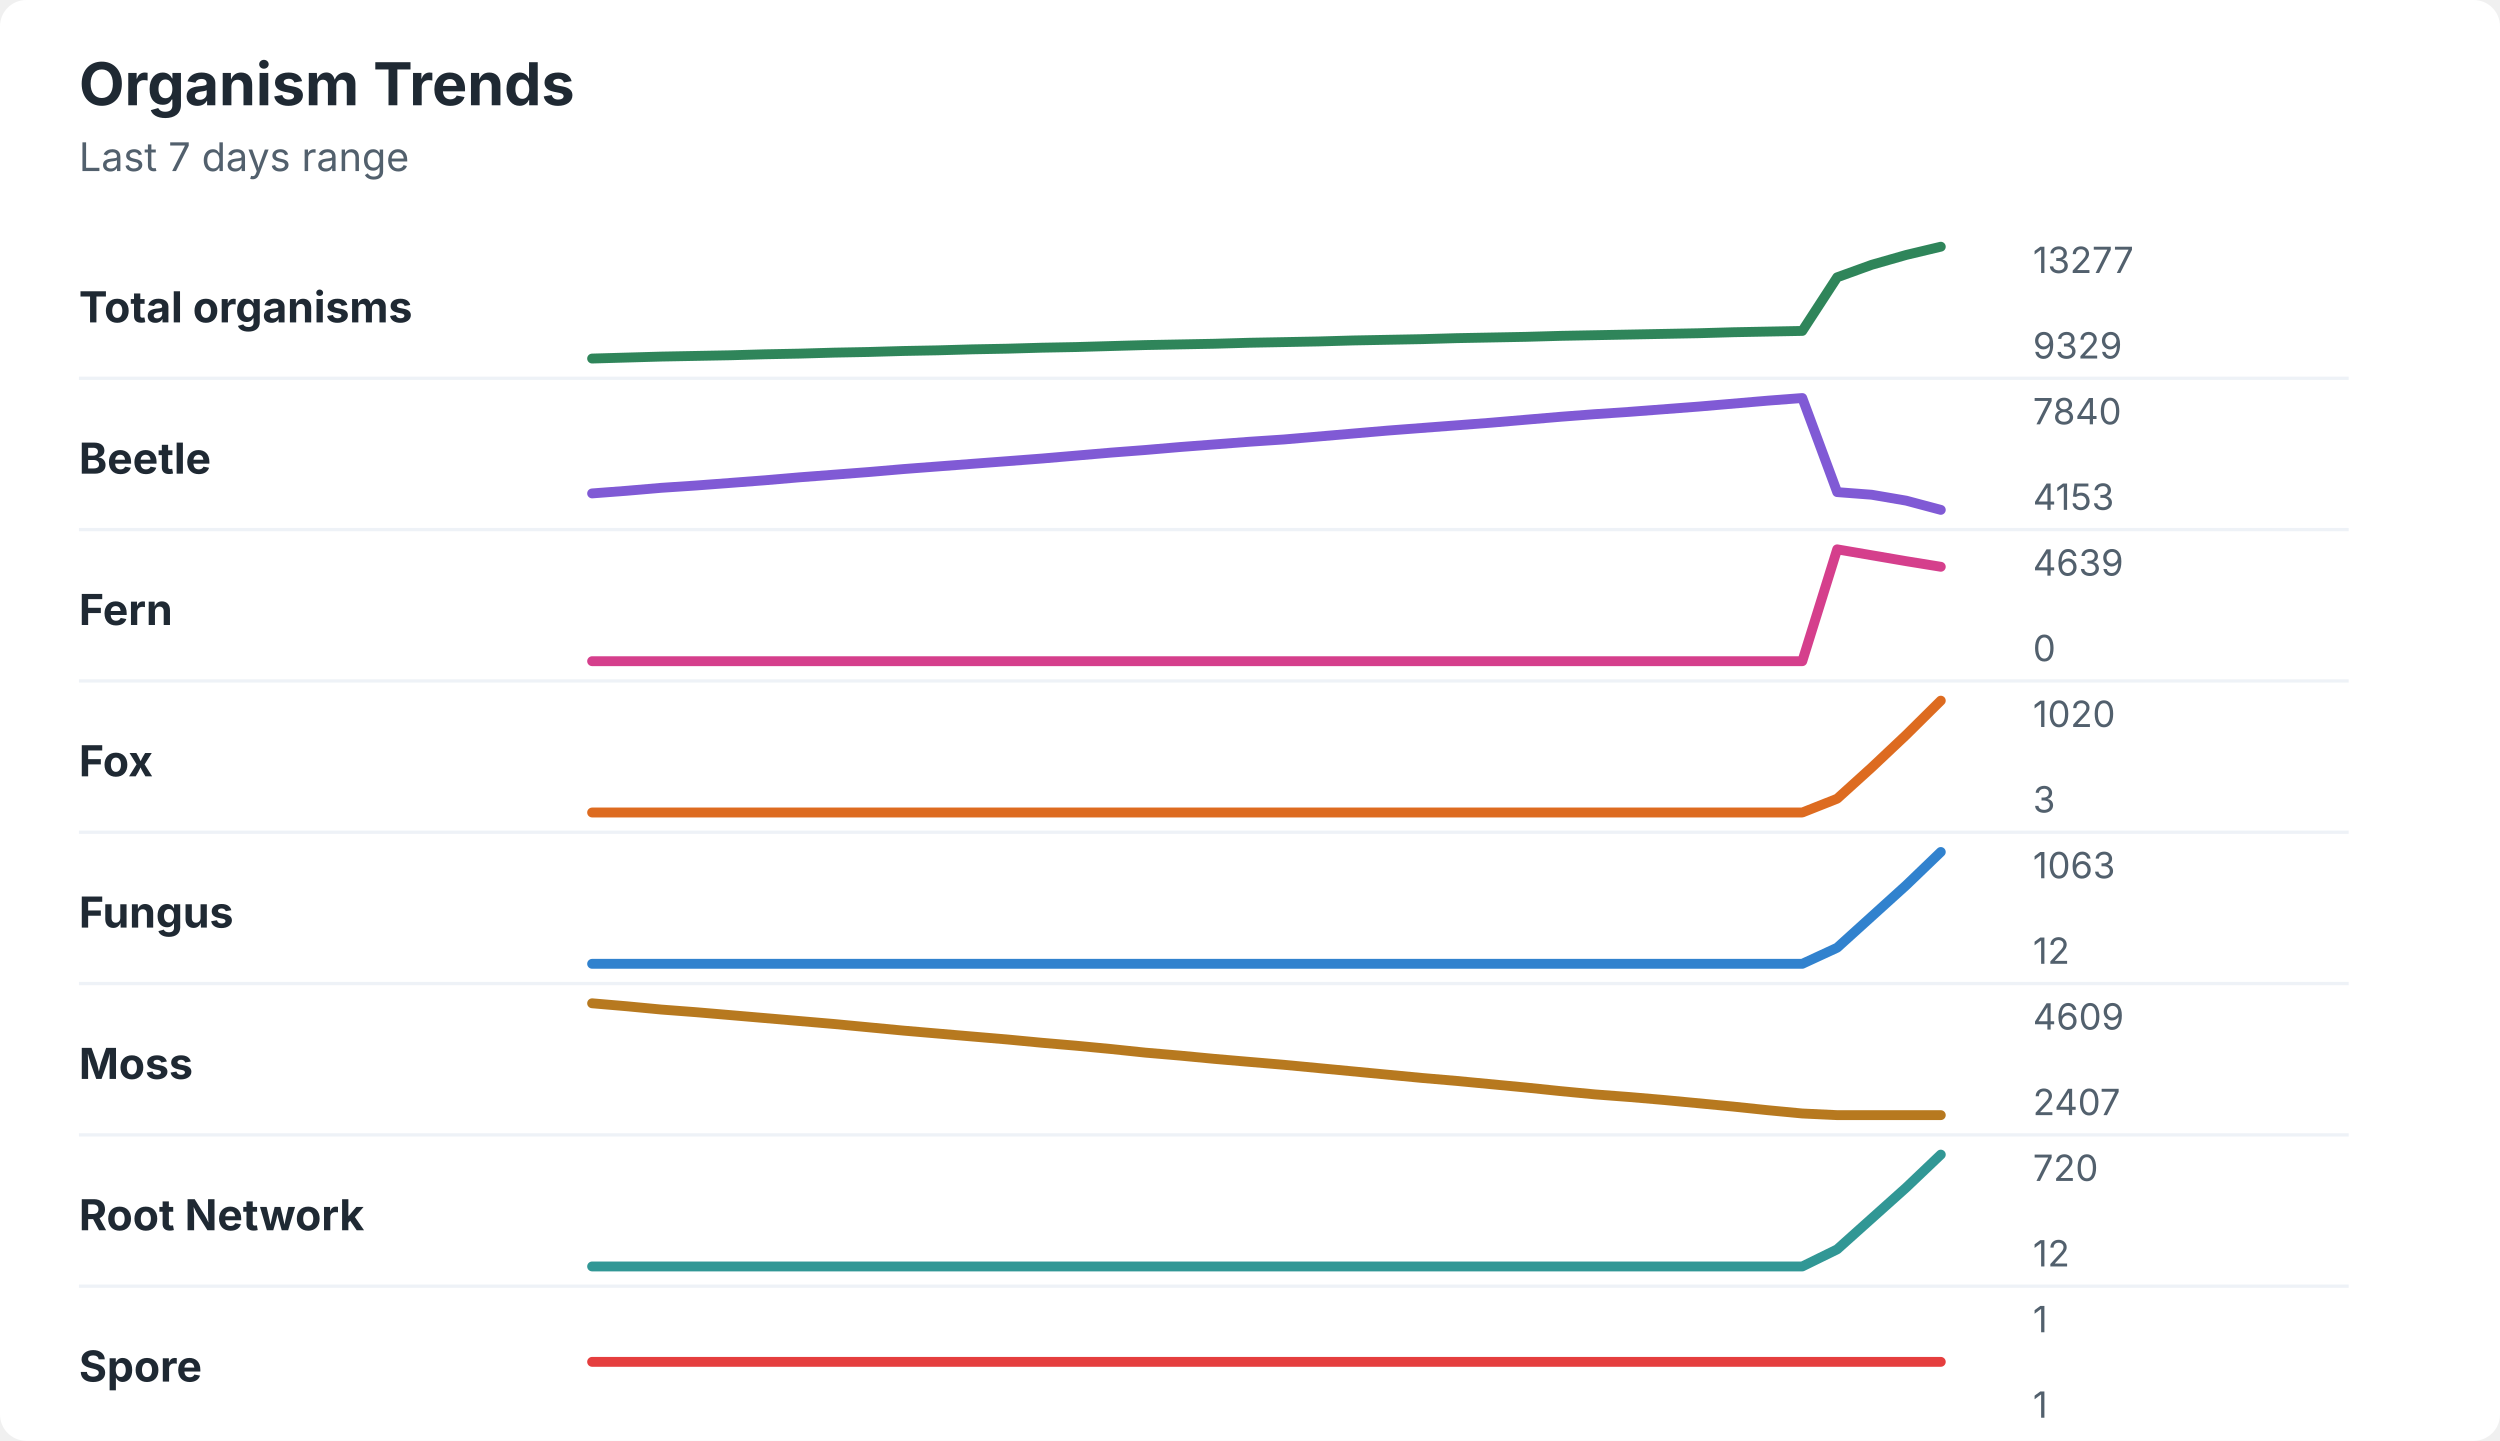
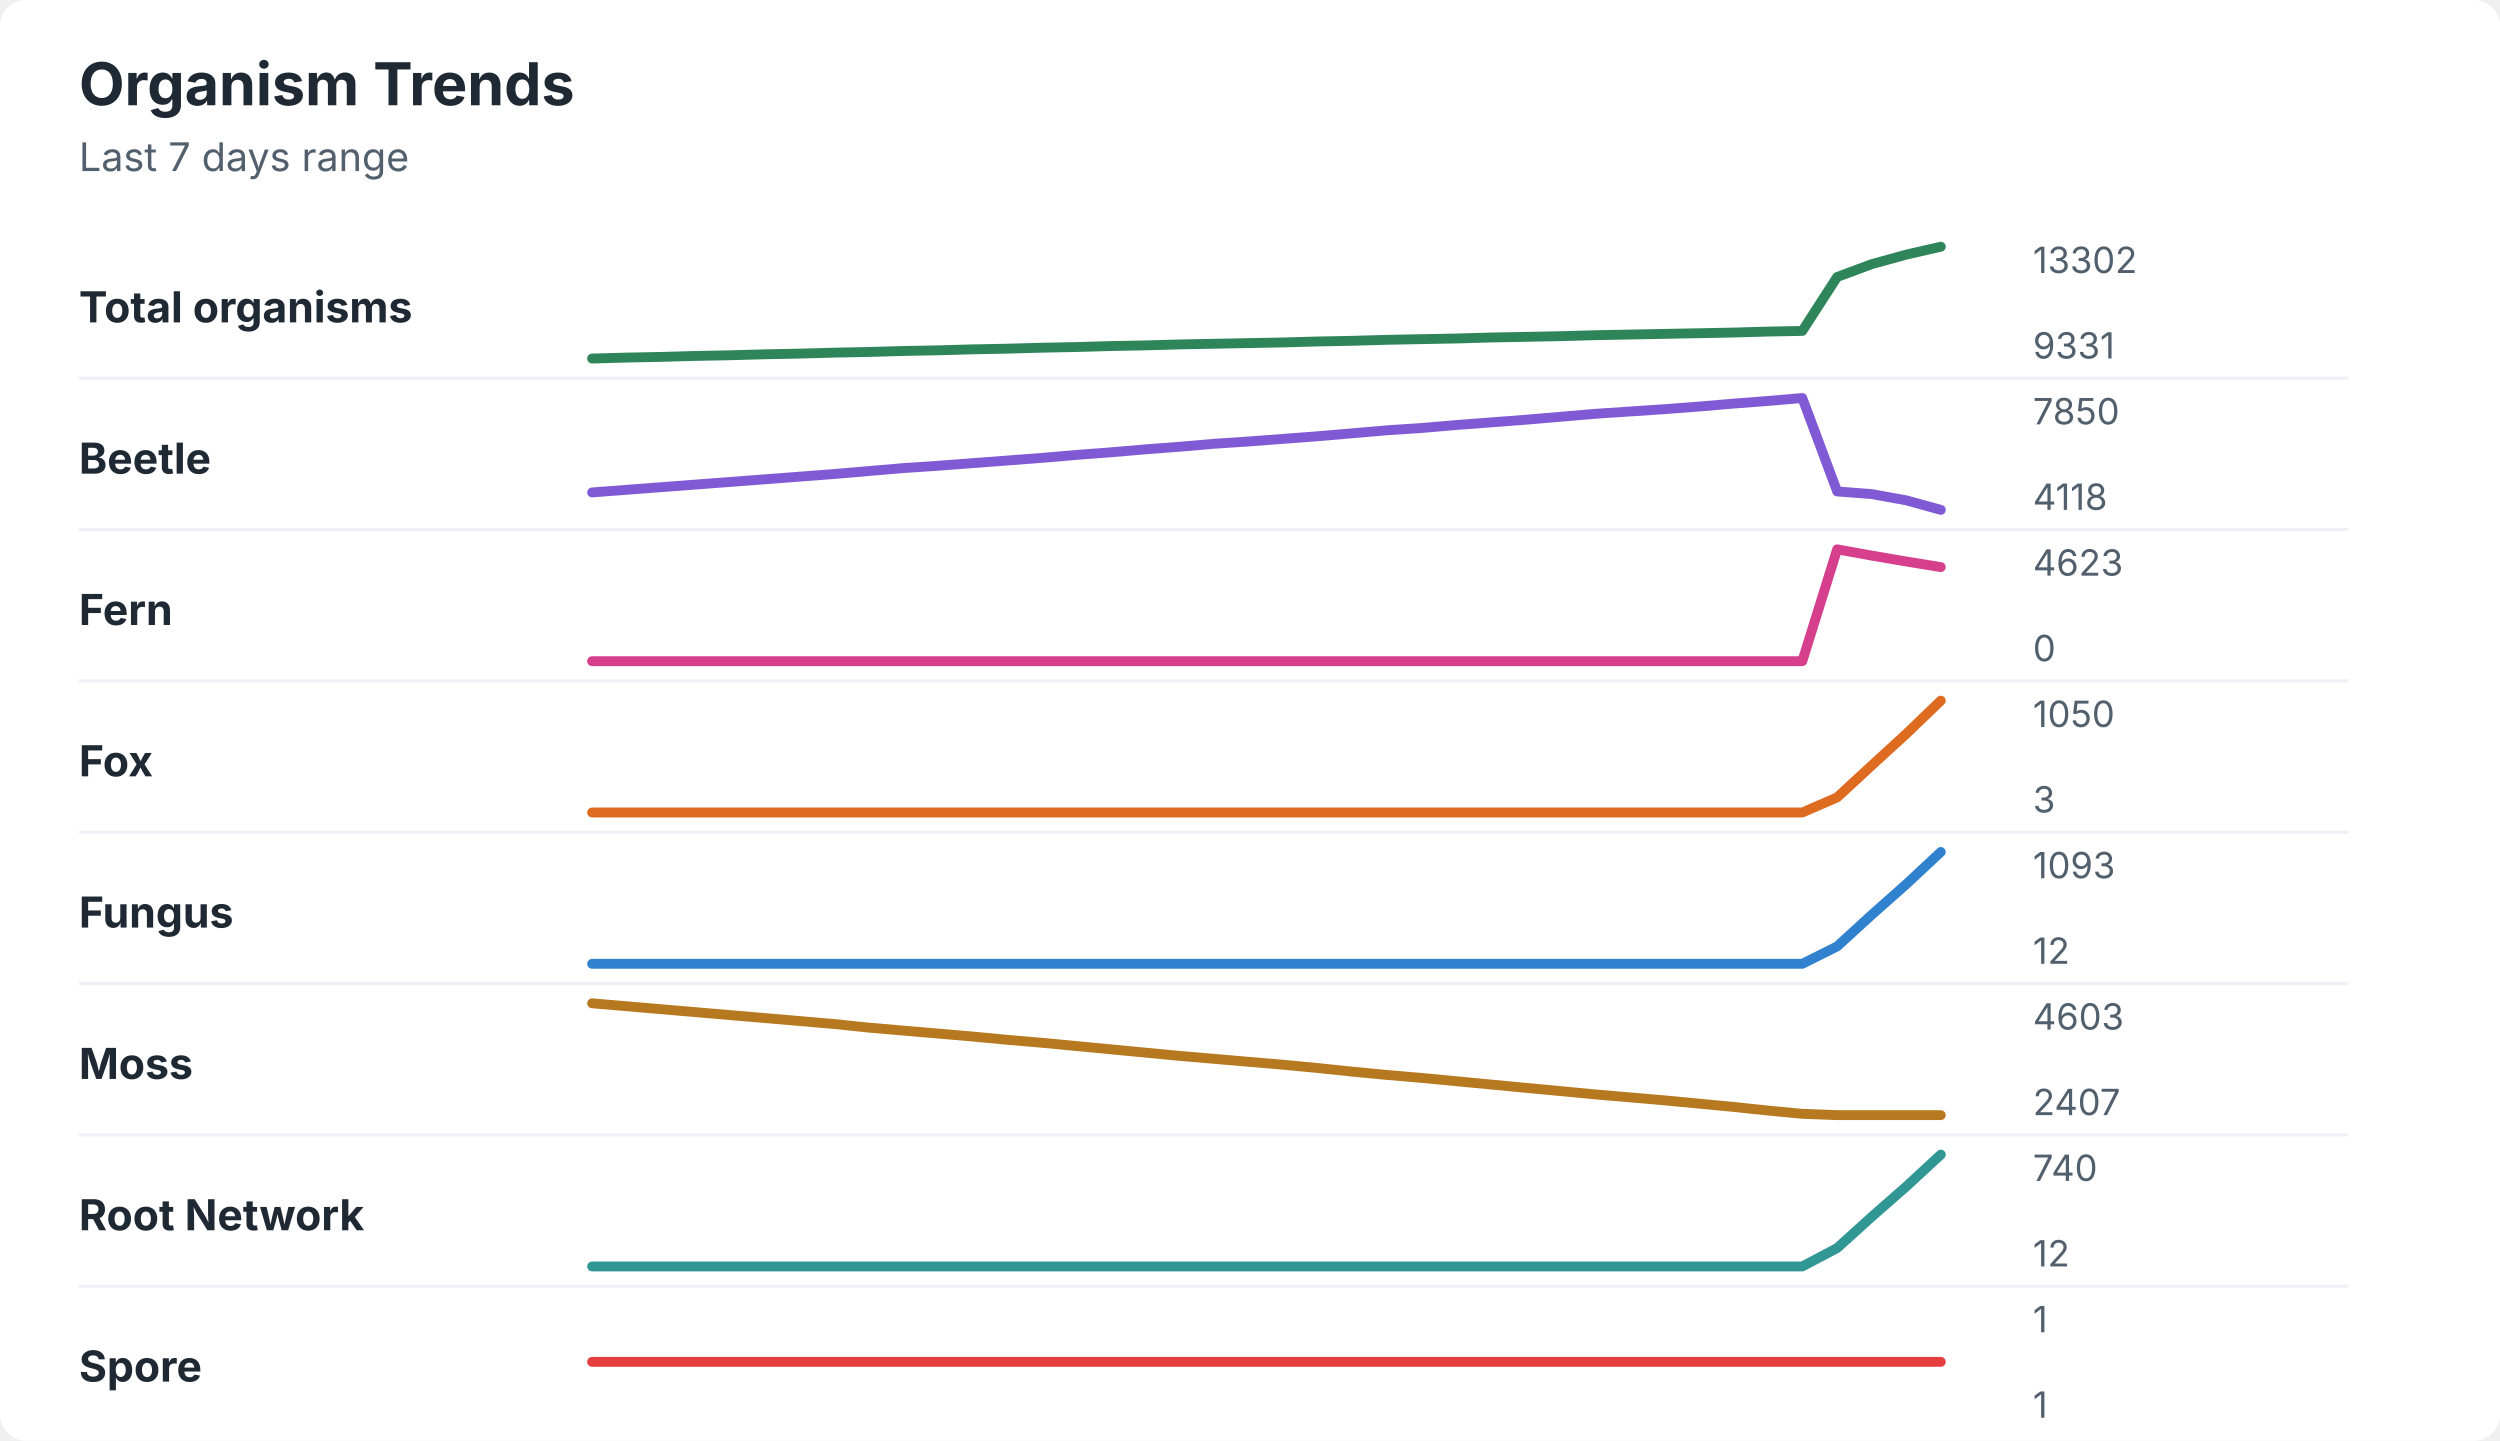
<svg xmlns="http://www.w3.org/2000/svg" width="760" height="438" viewBox="0 0 760 438" role="img" aria-labelledby="title desc">
  <rect width="760" height="438" rx="8" fill="#ffffff" />
  <style>
    text { font-family: -apple-system, BlinkMacSystemFont, "Segoe UI", sans-serif; }
    .title { font-size: 18px; font-weight: 700; fill: #1f2933; }
    .subtitle { font-size: 12px; fill: #52606d; }
    .label { font-size: 13px; font-weight: 650; fill: #1f2933; }
    .axis-value { font-size: 11px; fill: #52606d; }
    .separator { stroke: #eef2f7; stroke-width: 1; }
  </style>
  <text x="24" y="32" class="title">Organism Trends</text>
  <text x="24" y="52" class="subtitle">Last 7 days range</text>
  <text x="24" y="98" class="label">Total organisms</text>
-   <polyline points="180.0,109.0 190.5,108.7 201.0,108.4 211.5,108.2 222.1,108.0 232.6,107.7 243.1,107.5 253.6,107.2 264.1,107.0 274.6,106.7 285.1,106.5 295.6,106.2 306.2,106.0 316.7,105.7 327.2,105.5 337.7,105.2 348.2,104.9 358.7,104.7 369.2,104.5 379.7,104.2 390.3,104.0 400.8,103.8 411.3,103.5 421.8,103.3 432.3,103.1 442.8,102.8 453.3,102.6 463.8,102.4 474.4,102.1 484.9,101.9 495.4,101.7 505.9,101.5 516.4,101.3 526.9,101.0 537.4,100.8 547.9,100.6 558.5,84.3 569.0,80.5 579.5,77.5 590.0,75.0 " fill="none" stroke="#2f855a" stroke-width="3" stroke-linecap="round" stroke-linejoin="round" />
-   <text x="618" y="83" class="axis-value">13277</text>
-   <text x="618" y="109" class="axis-value">9329</text>
+   <polyline points="180.0,109.0 190.5,108.7 201.0,108.5 211.5,108.2 222.1,108.0 232.6,107.7 243.1,107.5 253.6,107.2 264.1,107.0 274.6,106.7 285.1,106.5 295.6,106.2 306.2,106.0 316.7,105.7 327.2,105.5 337.7,105.2 348.2,105.0 358.7,104.7 369.2,104.5 379.7,104.3 390.3,104.1 400.8,103.8 411.3,103.6 421.8,103.3 432.3,103.1 442.8,102.9 453.3,102.6 463.8,102.4 474.4,102.2 484.9,101.9 495.4,101.7 505.9,101.5 516.4,101.3 526.9,101.1 537.4,100.8 547.9,100.6 558.5,84.2 569.0,80.3 579.5,77.4 590.0,75.0 " fill="none" stroke="#2f855a" stroke-width="3" stroke-linecap="round" stroke-linejoin="round" />
+   <text x="618" y="83" class="axis-value">13302</text>
+   <text x="618" y="109" class="axis-value">9331</text>
  <line x1="24" y1="115.0" x2="714" y2="115.0" class="separator" />
  <text x="24" y="144" class="label">Beetle</text>
-   <polyline points="180.0,150.0 190.5,149.2 201.0,148.3 211.5,147.6 222.1,146.8 232.6,146.0 243.1,145.1 253.6,144.3 264.1,143.5 274.6,142.6 285.1,141.8 295.6,141.0 306.2,140.2 316.7,139.4 327.2,138.5 337.7,137.6 348.2,136.8 358.7,135.9 369.2,135.1 379.7,134.3 390.3,133.6 400.8,132.7 411.3,131.8 421.8,130.9 432.3,130.1 442.8,129.3 453.3,128.5 463.8,127.6 474.4,126.7 484.9,125.9 495.4,125.2 505.9,124.4 516.4,123.6 526.9,122.7 537.4,121.8 547.9,121.0 558.5,149.6 569.0,150.4 579.5,152.2 590.0,155.0 " fill="none" stroke="#805ad5" stroke-width="3" stroke-linecap="round" stroke-linejoin="round" />
-   <text x="618" y="129" class="axis-value">7840</text>
-   <text x="618" y="155" class="axis-value">4153</text>
+   <polyline points="180.0,149.7 190.5,148.9 201.0,148.1 211.5,147.3 222.1,146.5 232.6,145.7 243.1,144.9 253.6,144.1 264.1,143.2 274.6,142.3 285.1,141.6 295.6,140.8 306.2,140.0 316.7,139.2 327.2,138.3 337.7,137.5 348.2,136.6 358.7,135.8 369.2,134.9 379.7,134.2 390.3,133.4 400.8,132.6 411.3,131.7 421.8,130.8 432.3,130.1 442.8,129.2 453.3,128.4 463.8,127.6 474.4,126.7 484.9,125.8 495.4,125.1 505.9,124.4 516.4,123.6 526.9,122.7 537.4,121.9 547.9,121.0 558.5,149.4 569.0,150.2 579.5,152.1 590.0,155.0 " fill="none" stroke="#805ad5" stroke-width="3" stroke-linecap="round" stroke-linejoin="round" />
+   <text x="618" y="129" class="axis-value">7850</text>
+   <text x="618" y="155" class="axis-value">4118</text>
  <line x1="24" y1="161.0" x2="714" y2="161.0" class="separator" />
  <text x="24" y="190" class="label">Fern</text>
-   <polyline points="180.0,201.0 190.5,201.0 201.0,201.0 211.5,201.0 222.1,201.0 232.6,201.0 243.1,201.0 253.6,201.0 264.1,201.0 274.6,201.0 285.1,201.0 295.6,201.0 306.2,201.0 316.7,201.0 327.2,201.0 337.7,201.0 348.2,201.0 358.7,201.0 369.2,201.0 379.7,201.0 390.3,201.0 400.8,201.0 411.3,201.0 421.8,201.0 432.3,201.0 442.8,201.0 453.3,201.0 463.8,201.0 474.4,201.0 484.9,201.0 495.4,201.0 505.9,201.0 516.4,201.0 526.9,201.0 537.4,201.0 547.9,201.0 558.5,167.0 569.0,168.8 579.5,170.6 590.0,172.3 " fill="none" stroke="#d53f8c" stroke-width="3" stroke-linecap="round" stroke-linejoin="round" />
-   <text x="618" y="175" class="axis-value">4639</text>
+   <polyline points="180.0,201.0 190.5,201.0 201.0,201.0 211.5,201.0 222.1,201.0 232.6,201.0 243.1,201.0 253.6,201.0 264.1,201.0 274.6,201.0 285.1,201.0 295.6,201.0 306.2,201.0 316.7,201.0 327.2,201.0 337.7,201.0 348.2,201.0 358.7,201.0 369.2,201.0 379.7,201.0 390.3,201.0 400.8,201.0 411.3,201.0 421.8,201.0 432.3,201.0 442.8,201.0 453.3,201.0 463.8,201.0 474.4,201.0 484.9,201.0 495.4,201.0 505.9,201.0 516.4,201.0 526.9,201.0 537.4,201.0 547.9,201.0 558.5,167.0 569.0,168.9 579.5,170.7 590.0,172.4 " fill="none" stroke="#d53f8c" stroke-width="3" stroke-linecap="round" stroke-linejoin="round" />
+   <text x="618" y="175" class="axis-value">4623</text>
  <text x="618" y="201" class="axis-value">0</text>
  <line x1="24" y1="207.0" x2="714" y2="207.0" class="separator" />
  <text x="24" y="236" class="label">Fox</text>
-   <polyline points="180.0,247.0 190.5,247.0 201.0,247.0 211.5,247.0 222.1,247.0 232.6,247.0 243.1,247.0 253.6,247.0 264.1,247.0 274.6,247.0 285.1,247.0 295.6,247.0 306.2,247.0 316.7,247.0 327.2,247.0 337.7,247.0 348.2,247.0 358.7,247.0 369.2,247.0 379.7,247.0 390.3,247.0 400.8,247.0 411.3,247.0 421.8,247.0 432.3,247.0 442.8,247.0 453.3,247.0 463.8,247.0 474.4,247.0 484.9,247.0 495.4,247.0 505.9,247.0 516.4,247.0 526.9,247.0 537.4,247.0 547.9,247.0 558.5,242.8 569.0,233.3 579.5,223.4 590.0,213.0 " fill="none" stroke="#dd6b20" stroke-width="3" stroke-linecap="round" stroke-linejoin="round" />
-   <text x="618" y="221" class="axis-value">1020</text>
+   <polyline points="180.0,247.0 190.5,247.0 201.0,247.0 211.5,247.0 222.1,247.0 232.6,247.0 243.1,247.0 253.6,247.0 264.1,247.0 274.6,247.0 285.1,247.0 295.6,247.0 306.2,247.0 316.7,247.0 327.2,247.0 337.7,247.0 348.2,247.0 358.7,247.0 369.2,247.0 379.7,247.0 390.3,247.0 400.8,247.0 411.3,247.0 421.8,247.0 432.3,247.0 442.8,247.0 453.3,247.0 463.8,247.0 474.4,247.0 484.9,247.0 495.4,247.0 505.9,247.0 516.4,247.0 526.9,247.0 537.4,247.0 547.9,247.0 558.5,242.4 569.0,232.7 579.5,223.1 590.0,213.0 " fill="none" stroke="#dd6b20" stroke-width="3" stroke-linecap="round" stroke-linejoin="round" />
+   <text x="618" y="221" class="axis-value">1050</text>
  <text x="618" y="247" class="axis-value">3</text>
  <line x1="24" y1="253.0" x2="714" y2="253.0" class="separator" />
  <text x="24" y="282" class="label">Fungus</text>
-   <polyline points="180.0,293.0 190.5,293.0 201.0,293.0 211.5,293.0 222.1,293.0 232.6,293.0 243.1,293.0 253.6,293.0 264.1,293.0 274.6,293.0 285.1,293.0 295.6,293.0 306.2,293.0 316.7,293.0 327.2,293.0 337.7,293.0 348.2,293.0 358.7,293.0 369.2,293.0 379.7,293.0 390.3,293.0 400.8,293.0 411.3,293.0 421.8,293.0 432.3,293.0 442.8,293.0 453.3,293.0 463.8,293.0 474.4,293.0 484.9,293.0 495.4,293.0 505.9,293.0 516.4,293.0 526.9,293.0 537.4,293.0 547.9,293.0 558.5,288.1 569.0,278.6 579.5,269.1 590.0,259.0 " fill="none" stroke="#3182ce" stroke-width="3" stroke-linecap="round" stroke-linejoin="round" />
-   <text x="618" y="267" class="axis-value">1063</text>
+   <polyline points="180.0,293.0 190.5,293.0 201.0,293.0 211.5,293.0 222.1,293.0 232.6,293.0 243.1,293.0 253.6,293.0 264.1,293.0 274.6,293.0 285.1,293.0 295.6,293.0 306.2,293.0 316.7,293.0 327.2,293.0 337.7,293.0 348.2,293.0 358.7,293.0 369.2,293.0 379.7,293.0 390.3,293.0 400.8,293.0 411.3,293.0 421.8,293.0 432.3,293.0 442.8,293.0 453.3,293.0 463.8,293.0 474.4,293.0 484.9,293.0 495.4,293.0 505.9,293.0 516.4,293.0 526.9,293.0 537.4,293.0 547.9,293.0 558.5,287.7 569.0,278.1 579.5,268.8 590.0,259.0 " fill="none" stroke="#3182ce" stroke-width="3" stroke-linecap="round" stroke-linejoin="round" />
+   <text x="618" y="267" class="axis-value">1093</text>
  <text x="618" y="293" class="axis-value">12</text>
  <line x1="24" y1="299.0" x2="714" y2="299.0" class="separator" />
  <text x="24" y="328" class="label">Moss</text>
-   <polyline points="180.0,305.0 190.5,305.9 201.0,306.9 211.5,307.7 222.1,308.6 232.6,309.5 243.1,310.4 253.6,311.3 264.1,312.3 274.6,313.3 285.1,314.2 295.6,315.1 306.2,316.0 316.7,317.0 327.2,317.9 337.7,318.9 348.2,320.0 358.7,320.9 369.2,321.9 379.7,322.8 390.3,323.7 400.8,324.7 411.3,325.7 421.8,326.7 432.3,327.7 442.8,328.6 453.3,329.6 463.8,330.6 474.4,331.7 484.9,332.7 495.4,333.5 505.9,334.4 516.4,335.4 526.9,336.4 537.4,337.5 547.9,338.5 558.5,339.0 569.0,339.0 579.5,339.0 590.0,339.0 " fill="none" stroke="#b7791f" stroke-width="3" stroke-linecap="round" stroke-linejoin="round" />
-   <text x="618" y="313" class="axis-value">4609</text>
+   <polyline points="180.0,305.0 190.5,305.9 201.0,306.8 211.5,307.7 222.1,308.6 232.6,309.5 243.1,310.4 253.6,311.3 264.1,312.4 274.6,313.3 285.1,314.2 295.6,315.1 306.2,316.1 316.7,317.0 327.2,318.0 337.7,319.0 348.2,320.0 358.7,321.0 369.2,321.9 379.7,322.8 390.3,323.7 400.8,324.7 411.3,325.8 421.8,326.8 432.3,327.7 442.8,328.7 453.3,329.7 463.8,330.7 474.4,331.7 484.9,332.7 495.4,333.6 505.9,334.5 516.4,335.5 526.9,336.5 537.4,337.6 547.9,338.6 558.5,339.0 569.0,339.0 579.5,339.0 590.0,339.0 " fill="none" stroke="#b7791f" stroke-width="3" stroke-linecap="round" stroke-linejoin="round" />
+   <text x="618" y="313" class="axis-value">4603</text>
  <text x="618" y="339" class="axis-value">2407</text>
  <line x1="24" y1="345.0" x2="714" y2="345.0" class="separator" />
  <text x="24" y="374" class="label">Root Network</text>
-   <polyline points="180.0,385.0 190.5,385.0 201.0,385.0 211.5,385.0 222.1,385.0 232.6,385.0 243.1,385.0 253.6,385.0 264.1,385.0 274.6,385.0 285.1,385.0 295.6,385.0 306.2,385.0 316.7,385.0 327.2,385.0 337.7,385.0 348.2,385.0 358.7,385.0 369.2,385.0 379.7,385.0 390.3,385.0 400.8,385.0 411.3,385.0 421.8,385.0 432.3,385.0 442.8,385.0 453.3,385.0 463.8,385.0 474.4,385.0 484.9,385.0 495.4,385.0 505.9,385.0 516.4,385.0 526.9,385.0 537.4,385.0 547.9,385.0 558.5,379.8 569.0,370.4 579.5,361.0 590.0,351.0 " fill="none" stroke="#319795" stroke-width="3" stroke-linecap="round" stroke-linejoin="round" />
-   <text x="618" y="359" class="axis-value">720</text>
+   <polyline points="180.0,385.0 190.5,385.0 201.0,385.0 211.5,385.0 222.1,385.0 232.6,385.0 243.1,385.0 253.6,385.0 264.1,385.0 274.6,385.0 285.1,385.0 295.6,385.0 306.2,385.0 316.7,385.0 327.2,385.0 337.7,385.0 348.2,385.0 358.7,385.0 369.2,385.0 379.7,385.0 390.3,385.0 400.8,385.0 411.3,385.0 421.8,385.0 432.3,385.0 442.8,385.0 453.3,385.0 463.8,385.0 474.4,385.0 484.9,385.0 495.4,385.0 505.9,385.0 516.4,385.0 526.9,385.0 537.4,385.0 547.9,385.0 558.5,379.4 569.0,369.9 579.5,360.7 590.0,351.0 " fill="none" stroke="#319795" stroke-width="3" stroke-linecap="round" stroke-linejoin="round" />
+   <text x="618" y="359" class="axis-value">740</text>
  <text x="618" y="385" class="axis-value">12</text>
  <line x1="24" y1="391.0" x2="714" y2="391.0" class="separator" />
  <text x="24" y="420" class="label">Spore</text>
  <polyline points="180.0,414.0 190.5,414.0 201.0,414.0 211.5,414.0 222.1,414.0 232.6,414.0 243.1,414.0 253.6,414.0 264.1,414.0 274.6,414.0 285.1,414.0 295.6,414.0 306.2,414.0 316.7,414.0 327.2,414.0 337.7,414.0 348.2,414.0 358.7,414.0 369.2,414.0 379.7,414.0 390.3,414.0 400.8,414.0 411.3,414.0 421.8,414.0 432.3,414.0 442.8,414.0 453.3,414.0 463.8,414.0 474.4,414.0 484.9,414.0 495.4,414.0 505.9,414.0 516.4,414.0 526.9,414.0 537.4,414.0 547.9,414.0 558.5,414.0 569.0,414.0 579.5,414.0 590.0,414.0 " fill="none" stroke="#e53e3e" stroke-width="3" stroke-linecap="round" stroke-linejoin="round" />
  <text x="618" y="405" class="axis-value">1</text>
  <text x="618" y="431" class="axis-value">1</text>
</svg>
